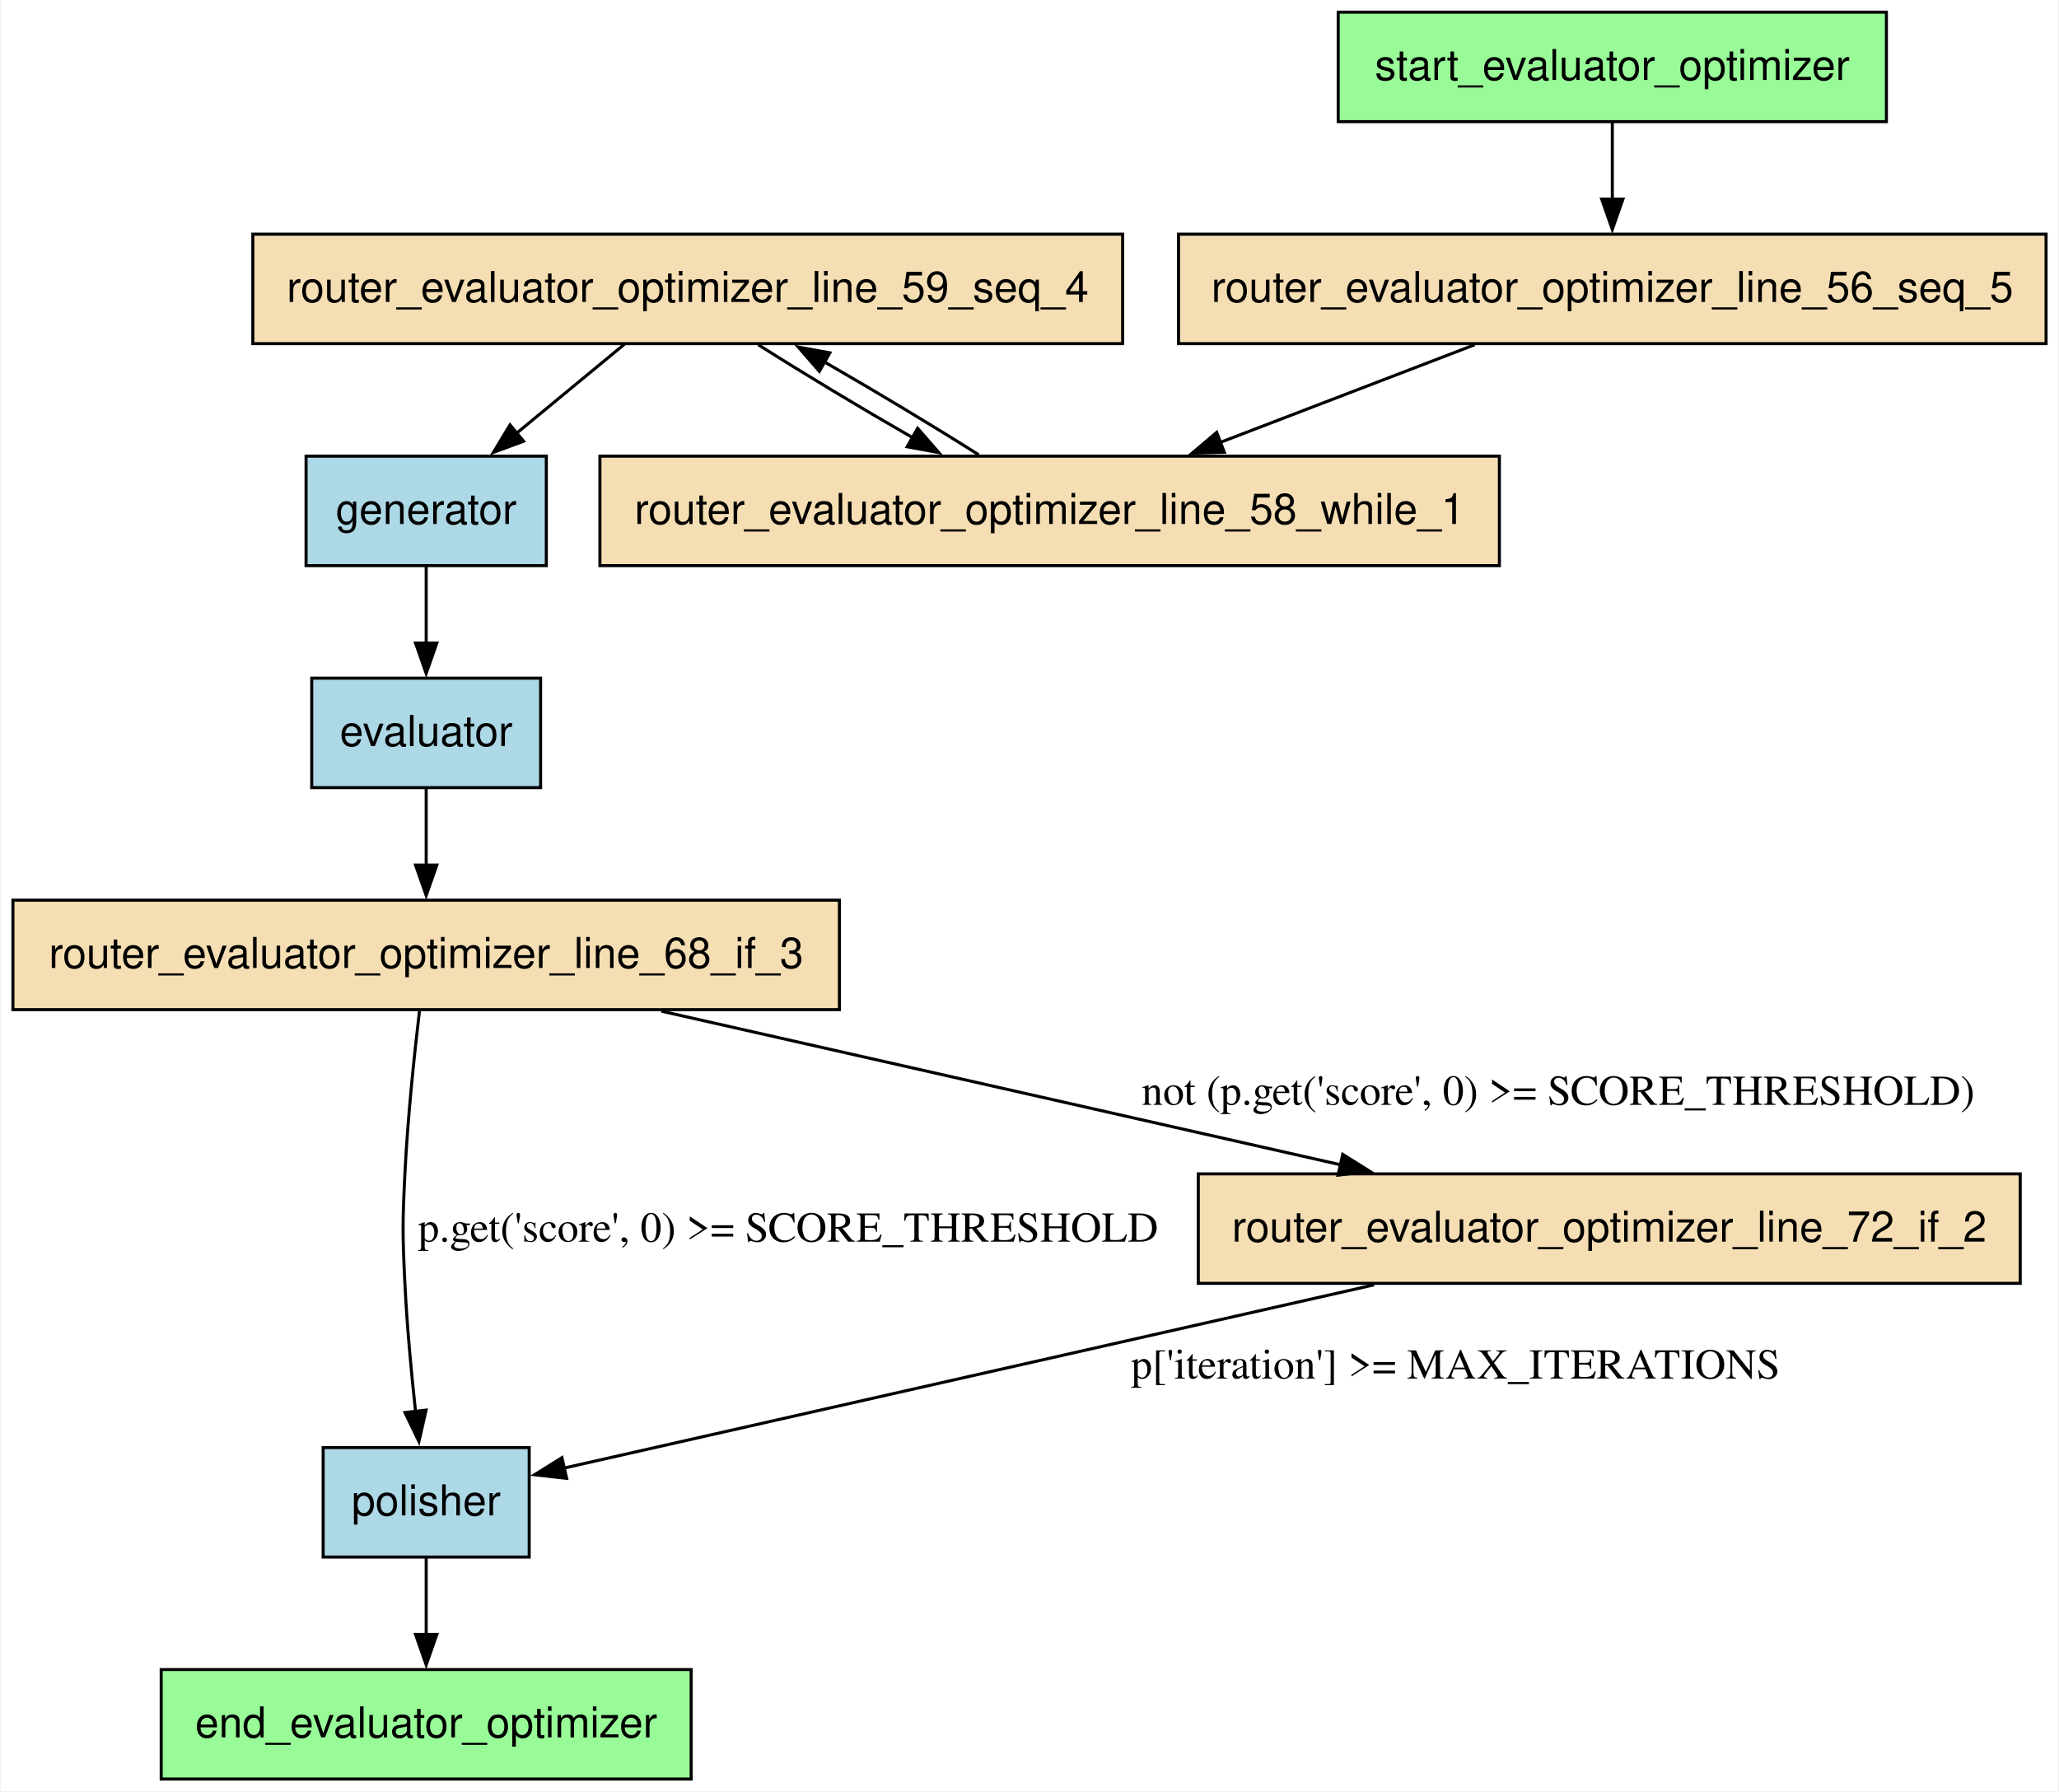
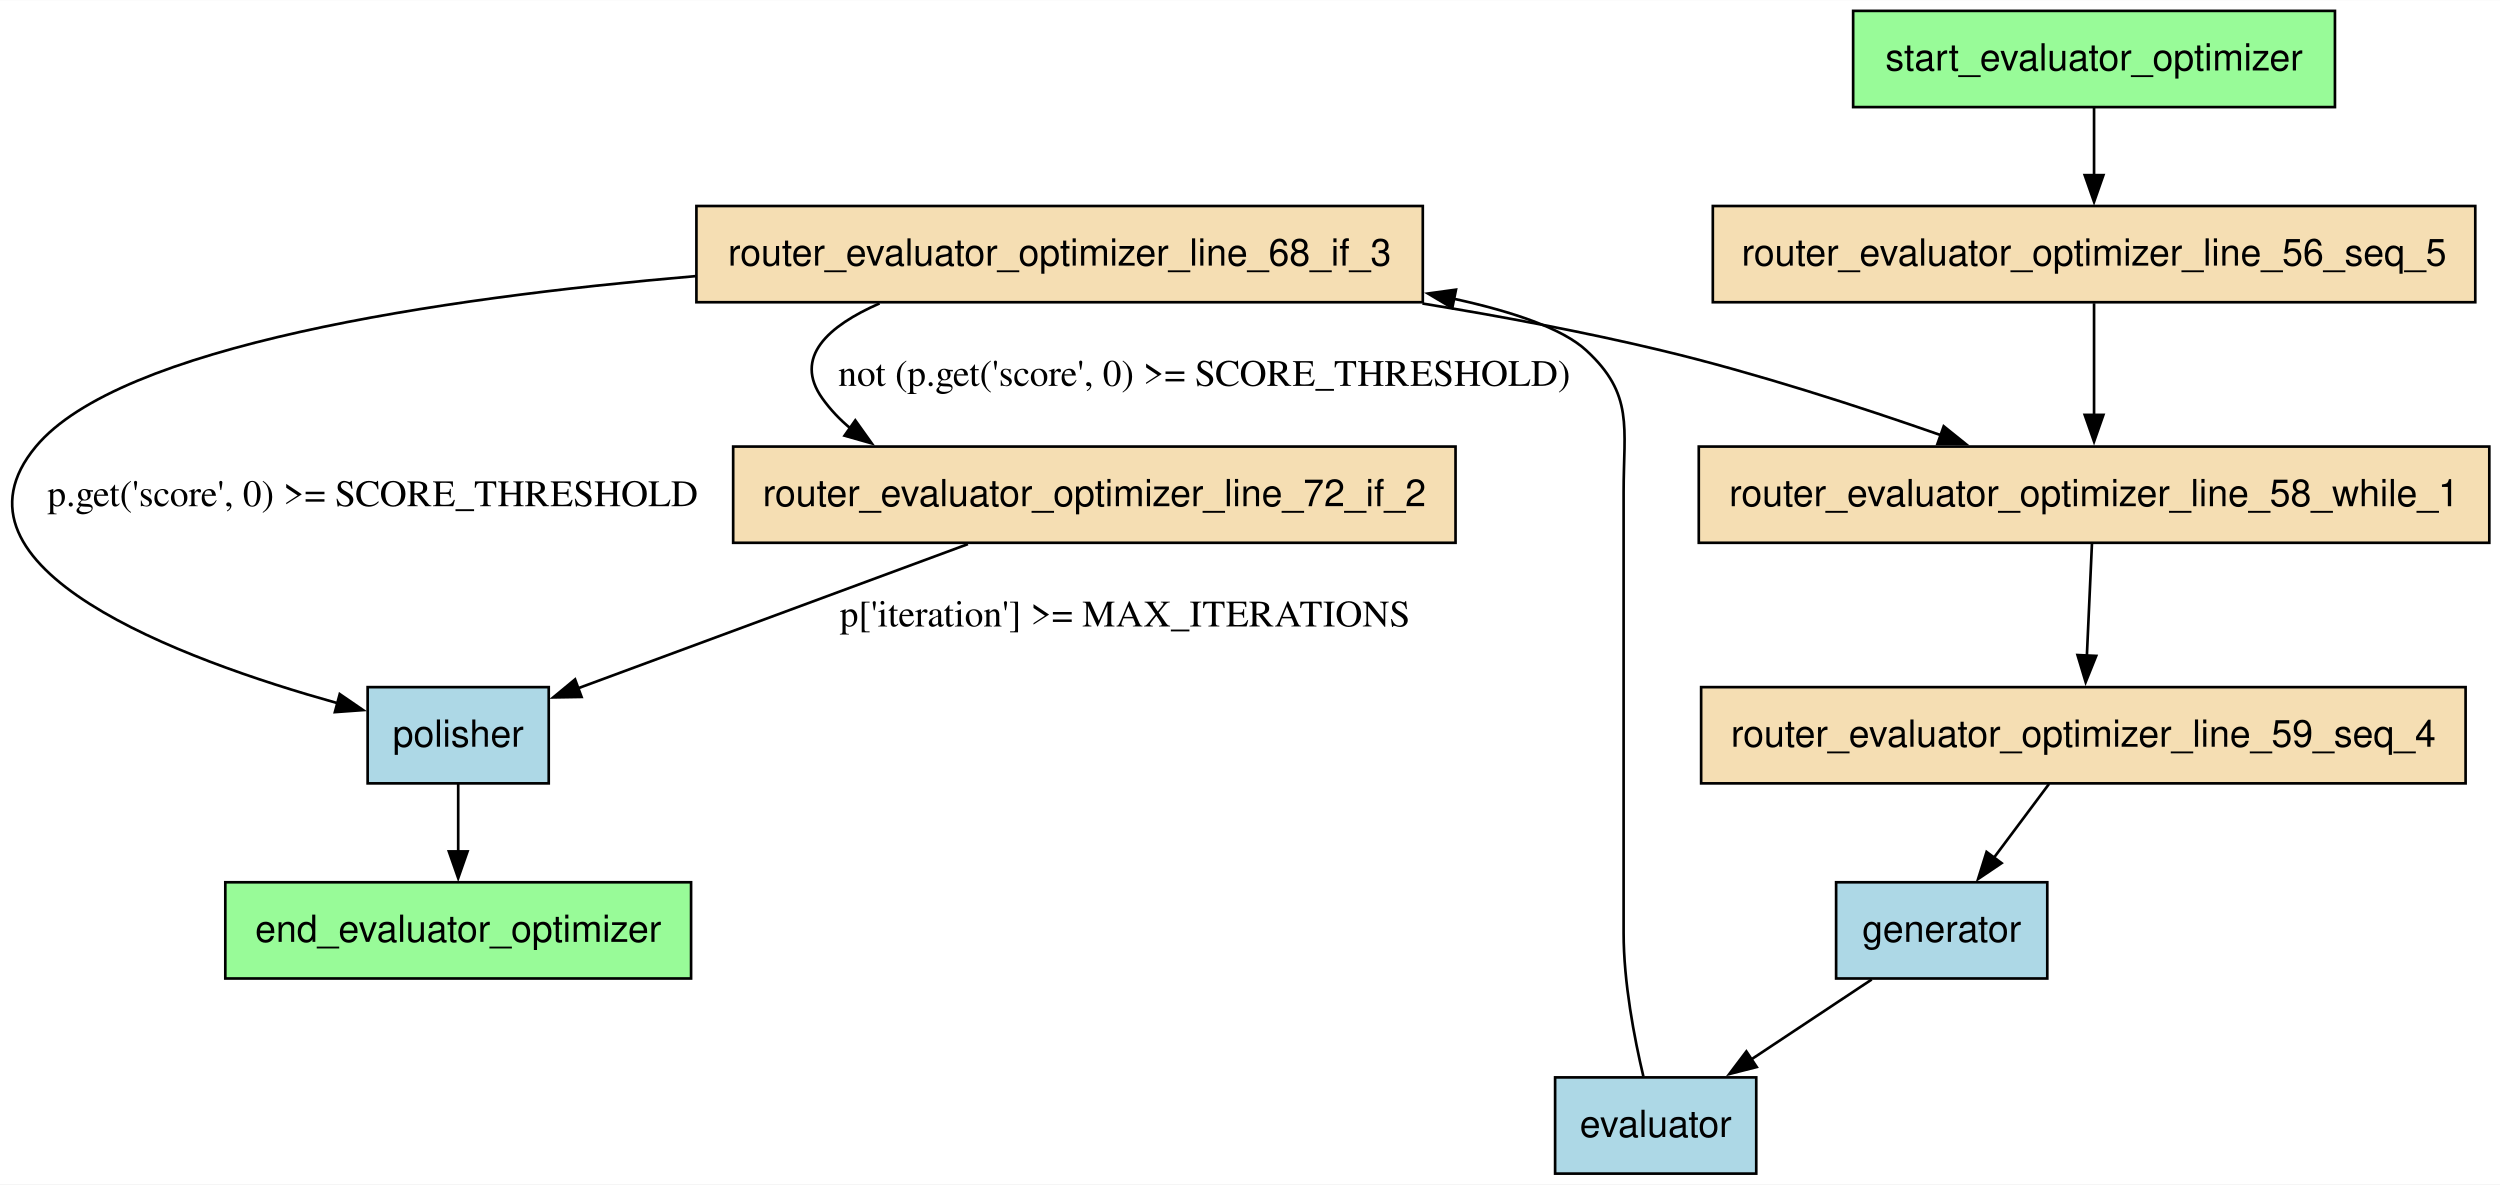
- <svg xmlns="http://www.w3.org/2000/svg" width="677pt" height="589pt" viewBox="0.00 0.00 676.50 589.00">
-   <g id="graph0" class="graph" transform="scale(1 1) rotate(0) translate(4 585)">
-     <polygon fill="white" stroke="none" points="-4,4 -4,-585 672.5,-585 672.5,4 -4,4" />
+ <svg xmlns="http://www.w3.org/2000/svg" width="935pt" height="443pt" viewBox="0.00 0.00 935.29 443.00">
+   <g id="graph0" class="graph" transform="scale(1 1) rotate(0) translate(4 439)">
+     <polygon fill="white" stroke="none" points="-4,4 -4,-439 931.29,-439 931.29,4 -4,4" />
    <g id="node1" class="node">
-       <polygon fill="palegreen" stroke="black" points="223,-36 48.75,-36 48.75,0 223,0 223,-36" />
-       <text text-anchor="middle" x="135.88" y="-13.7" font-family="Helvetica,sans-Serif" font-size="14.00">end_evaluator_optimizer</text>
+       <polygon fill="palegreen" stroke="black" points="254.54,-109 80.29,-109 80.29,-73 254.54,-73 254.54,-109" />
+       <text text-anchor="middle" x="167.42" y="-86.7" font-family="Helvetica,sans-Serif" font-size="14.00">end_evaluator_optimizer</text>
    </g>
    <g id="node2" class="node">
-       <polygon fill="lightblue" stroke="black" points="173.5,-362 98.25,-362 98.25,-326 173.5,-326 173.5,-362" />
-       <text text-anchor="middle" x="135.88" y="-339.7" font-family="Helvetica,sans-Serif" font-size="14.00">evaluator</text>
+       <polygon fill="lightblue" stroke="black" points="653.04,-36 577.79,-36 577.79,0 653.04,0 653.04,-36" />
+       <text text-anchor="middle" x="615.42" y="-13.7" font-family="Helvetica,sans-Serif" font-size="14.00">evaluator</text>
    </g>
    <g id="node8" class="node">
-       <polygon fill="wheat" stroke="black" points="271.75,-289 0,-289 0,-253 271.75,-253 271.75,-289" />
-       <text text-anchor="middle" x="135.88" y="-266.7" font-family="Helvetica,sans-Serif" font-size="14.00">router_evaluator_optimizer_line_68_if_3</text>
+       <polygon fill="wheat" stroke="black" points="528.29,-362 256.54,-362 256.54,-326 528.29,-326 528.29,-362" />
+       <text text-anchor="middle" x="392.42" y="-339.7" font-family="Helvetica,sans-Serif" font-size="14.00">router_evaluator_optimizer_line_68_if_3</text>
    </g>
    <g id="edge7" class="edge">
-       <path fill="none" stroke="black" d="M135.88,-325.81C135.88,-318.23 135.88,-309.1 135.88,-300.54" />
-       <polygon fill="black" stroke="black" points="139.38,-300.54 135.88,-290.54 132.38,-300.54 139.38,-300.54" />
+       <path fill="none" stroke="black" d="M610.81,-36.37C607.43,-50.66 603.42,-71.5 603.42,-90 603.42,-255 603.42,-255 603.42,-255 603.42,-279.36 607.34,-291.5 589.42,-308 580.58,-316.14 562.13,-322.44 539.91,-327.29" />
+       <polygon fill="black" stroke="black" points="539.32,-323.84 530.21,-329.26 540.71,-330.7 539.32,-323.84" />
    </g>
    <g id="node3" class="node">
-       <polygon fill="lightblue" stroke="black" points="175.38,-435 96.38,-435 96.38,-399 175.38,-399 175.38,-435" />
-       <text text-anchor="middle" x="135.88" y="-412.7" font-family="Helvetica,sans-Serif" font-size="14.00">generator</text>
+       <polygon fill="lightblue" stroke="black" points="761.92,-109 682.92,-109 682.92,-73 761.92,-73 761.92,-109" />
+       <text text-anchor="middle" x="722.42" y="-86.7" font-family="Helvetica,sans-Serif" font-size="14.00">generator</text>
    </g>
    <g id="edge6" class="edge">
-       <path fill="none" stroke="black" d="M135.88,-398.81C135.88,-391.23 135.88,-382.1 135.88,-373.54" />
-       <polygon fill="black" stroke="black" points="139.38,-373.54 135.88,-363.54 132.38,-373.54 139.38,-373.54" />
+       <path fill="none" stroke="black" d="M696.24,-72.63C682.64,-63.61 665.82,-52.44 651.05,-42.64" />
+       <polygon fill="black" stroke="black" points="653.22,-39.88 642.96,-37.27 649.35,-45.72 653.22,-39.88" />
    </g>
    <g id="node4" class="node">
-       <polygon fill="lightblue" stroke="black" points="169.75,-109 102,-109 102,-73 169.75,-73 169.75,-109" />
-       <text text-anchor="middle" x="135.88" y="-86.7" font-family="Helvetica,sans-Serif" font-size="14.00">polisher</text>
+       <polygon fill="lightblue" stroke="black" points="201.29,-182 133.54,-182 133.54,-146 201.29,-146 201.29,-182" />
+       <text text-anchor="middle" x="167.42" y="-159.7" font-family="Helvetica,sans-Serif" font-size="14.00">polisher</text>
    </g>
    <g id="edge11" class="edge">
-       <path fill="none" stroke="black" d="M135.88,-72.81C135.88,-65.23 135.88,-56.1 135.88,-47.54" />
-       <polygon fill="black" stroke="black" points="139.38,-47.54 135.88,-37.54 132.38,-47.54 139.38,-47.54" />
+       <path fill="none" stroke="black" d="M167.42,-145.81C167.42,-138.23 167.42,-129.1 167.42,-120.54" />
+       <polygon fill="black" stroke="black" points="170.92,-120.54 167.42,-110.54 163.92,-120.54 170.92,-120.54" />
    </g>
    <g id="node5" class="node">
-       <polygon fill="wheat" stroke="black" points="668.5,-508 383.25,-508 383.25,-472 668.5,-472 668.5,-508" />
-       <text text-anchor="middle" x="525.88" y="-485.7" font-family="Helvetica,sans-Serif" font-size="14.00">router_evaluator_optimizer_line_56_seq_5</text>
+       <polygon fill="wheat" stroke="black" points="922.04,-362 636.79,-362 636.79,-326 922.04,-326 922.04,-362" />
+       <text text-anchor="middle" x="779.42" y="-339.7" font-family="Helvetica,sans-Serif" font-size="14.00">router_evaluator_optimizer_line_56_seq_5</text>
    </g>
    <g id="node6" class="node">
-       <polygon fill="wheat" stroke="black" points="488.75,-435 193,-435 193,-399 488.75,-399 488.75,-435" />
-       <text text-anchor="middle" x="340.88" y="-412.7" font-family="Helvetica,sans-Serif" font-size="14.00">router_evaluator_optimizer_line_58_while_1</text>
+       <polygon fill="wheat" stroke="black" points="927.29,-272 631.54,-272 631.54,-236 927.29,-236 927.29,-272" />
+       <text text-anchor="middle" x="779.42" y="-249.7" font-family="Helvetica,sans-Serif" font-size="14.00">router_evaluator_optimizer_line_58_while_1</text>
+     </g>
+     <g id="edge9" class="edge">
+       <path fill="none" stroke="black" d="M779.42,-325.61C779.42,-313.68 779.42,-297.57 779.42,-283.74" />
+       <polygon fill="black" stroke="black" points="782.92,-283.86 779.42,-273.86 775.92,-283.86 782.92,-283.86" />
+     </g>
+     <g id="node7" class="node">
+       <polygon fill="wheat" stroke="black" points="918.42,-182 632.42,-182 632.42,-146 918.42,-146 918.42,-182" />
+       <text text-anchor="middle" x="775.42" y="-159.7" font-family="Helvetica,sans-Serif" font-size="14.00">router_evaluator_optimizer_line_59_seq_4</text>
+     </g>
+     <g id="edge8" class="edge">
+       <path fill="none" stroke="black" d="M778.63,-235.61C778.09,-223.68 777.35,-207.57 776.73,-193.74" />
+       <polygon fill="black" stroke="black" points="780.23,-193.69 776.28,-183.86 773.23,-194.01 780.23,-193.69" />
+     </g>
+     <g id="edge5" class="edge">
+       <path fill="none" stroke="black" d="M762.59,-145.81C756.4,-137.53 748.85,-127.41 741.97,-118.19" />
+       <polygon fill="black" stroke="black" points="744.82,-116.16 736.04,-110.24 739.21,-120.35 744.82,-116.16" />
+     </g>
+     <g id="edge4" class="edge">
+       <path fill="none" stroke="black" d="M256.28,-335.77C159.27,-327.44 40.74,-309.66 9.42,-272 -28.39,-226.53 63.34,-192.45 122.35,-175.98" />
+       <polygon fill="black" stroke="black" points="123.1,-179.4 131.84,-173.41 121.28,-172.65 123.1,-179.4" />
+       <text text-anchor="middle" x="135.42" y="-249.7" font-family="Times,serif" font-size="14.00">p.get('score', 0) &gt;= SCORE_THRESHOLD</text>
    </g>
    <g id="edge10" class="edge">
-       <path fill="none" stroke="black" d="M480.62,-471.63C455.31,-461.92 423.55,-449.73 396.71,-439.43" />
-       <polygon fill="black" stroke="black" points="398.31,-436.29 387.72,-435.98 395.8,-442.83 398.31,-436.29" />
-     </g>
-     <g id="node7" class="node">
-       <polygon fill="wheat" stroke="black" points="364.88,-508 78.88,-508 78.88,-472 364.88,-472 364.88,-508" />
-       <text text-anchor="middle" x="221.88" y="-485.7" font-family="Helvetica,sans-Serif" font-size="14.00">router_evaluator_optimizer_line_59_seq_4</text>
-     </g>
-     <g id="edge8" class="edge">
-       <path fill="none" stroke="black" d="M317.56,-435.44C303.07,-444.64 284.08,-456.06 266.81,-465.99" />
-       <polygon fill="black" stroke="black" points="265.16,-462.9 258.2,-470.88 268.62,-468.98 265.16,-462.9" />
-     </g>
-     <g id="edge5" class="edge">
-       <path fill="none" stroke="black" d="M201.06,-471.81C190.36,-462.98 177.14,-452.07 165.41,-442.39" />
-       <polygon fill="black" stroke="black" points="167.91,-439.91 157.97,-436.24 163.45,-445.3 167.91,-439.91" />
-     </g>
-     <g id="edge9" class="edge">
-       <path fill="none" stroke="black" d="M245.09,-471.63C259.56,-462.43 278.53,-451.02 295.82,-441.08" />
-       <polygon fill="black" stroke="black" points="297.47,-444.17 304.43,-436.18 294.01,-438.08 297.47,-444.17" />
-     </g>
-     <g id="edge4" class="edge">
-       <path fill="none" stroke="black" d="M133.67,-252.53C131.97,-238.18 129.78,-217.31 128.88,-199 128.09,-183.02 128.09,-178.98 128.88,-163 129.56,-148.98 131.01,-133.46 132.42,-120.52" />
-       <polygon fill="black" stroke="black" points="135.85,-121.31 133.5,-110.98 128.9,-120.52 135.85,-121.31" />
-       <text text-anchor="middle" x="254.88" y="-176.7" font-family="Times,serif" font-size="14.00">p.get('score', 0) &gt;= SCORE_THRESHOLD</text>
+       <path fill="none" stroke="black" d="M528.16,-325.52C557.75,-320.7 588.78,-314.86 617.42,-308 652.81,-299.52 691.59,-286.95 722.34,-276.18" />
+       <polygon fill="black" stroke="black" points="723.17,-279.6 731.43,-272.96 720.83,-273 723.17,-279.6" />
    </g>
    <g id="node9" class="node">
-       <polygon fill="wheat" stroke="black" points="660,-199 389.75,-199 389.75,-163 660,-163 660,-199" />
-       <text text-anchor="middle" x="524.88" y="-176.7" font-family="Helvetica,sans-Serif" font-size="14.00">router_evaluator_optimizer_line_72_if_2</text>
+       <polygon fill="wheat" stroke="black" points="540.54,-272 270.29,-272 270.29,-236 540.54,-236 540.54,-272" />
+       <text text-anchor="middle" x="405.42" y="-249.7" font-family="Helvetica,sans-Serif" font-size="14.00">router_evaluator_optimizer_line_72_if_2</text>
    </g>
    <g id="edge3" class="edge">
-       <path fill="none" stroke="black" d="M213.19,-252.51C277.63,-237.93 369.42,-217.17 436.7,-201.95" />
-       <polygon fill="black" stroke="black" points="437.24,-205.41 446.23,-199.79 435.7,-198.58 437.24,-205.41" />
-       <text text-anchor="middle" x="508.09" y="-221.7" font-family="Times,serif" font-size="14.00">not (p.get('score', 0) &gt;= SCORE_THRESHOLD)</text>
+       <path fill="none" stroke="black" d="M325.06,-325.56C305.81,-317.12 292.67,-305.41 303.67,-290 306.68,-285.78 310.23,-282.06 314.18,-278.79" />
+       <polygon fill="black" stroke="black" points="315.98,-281.81 322.14,-273.19 311.95,-276.08 315.98,-281.81" />
+       <text text-anchor="middle" x="446.54" y="-294.7" font-family="Times,serif" font-size="14.00">not (p.get('score', 0) &gt;= SCORE_THRESHOLD)</text>
    </g>
    <g id="edge2" class="edge">
-       <path fill="none" stroke="black" d="M447.56,-162.51C367.92,-144.49 246.5,-117.03 181.2,-102.25" />
-       <polygon fill="black" stroke="black" points="182.07,-98.86 171.54,-100.07 180.52,-105.69 182.07,-98.86" />
-       <text text-anchor="middle" x="474.34" y="-131.7" font-family="Times,serif" font-size="14.00">p['iteration'] &gt;= MAX_ITERATIONS</text>
+       <path fill="none" stroke="black" d="M358.11,-235.51C315.68,-219.82 253.85,-196.96 212.21,-181.56" />
+       <polygon fill="black" stroke="black" points="213.57,-178.33 202.97,-178.15 211.14,-184.9 213.57,-178.33" />
+       <text text-anchor="middle" x="416.86" y="-204.7" font-family="Times,serif" font-size="14.00">p['iteration'] &gt;= MAX_ITERATIONS</text>
    </g>
    <g id="node10" class="node">
-       <polygon fill="palegreen" stroke="black" points="616,-581 435.75,-581 435.75,-545 616,-545 616,-581" />
-       <text text-anchor="middle" x="525.88" y="-558.7" font-family="Helvetica,sans-Serif" font-size="14.00">start_evaluator_optimizer</text>
+       <polygon fill="palegreen" stroke="black" points="869.54,-435 689.29,-435 689.29,-399 869.54,-399 869.54,-435" />
+       <text text-anchor="middle" x="779.42" y="-412.7" font-family="Helvetica,sans-Serif" font-size="14.00">start_evaluator_optimizer</text>
    </g>
    <g id="edge1" class="edge">
-       <path fill="none" stroke="black" d="M525.88,-544.81C525.88,-537.23 525.88,-528.1 525.88,-519.54" />
-       <polygon fill="black" stroke="black" points="529.38,-519.54 525.88,-509.54 522.38,-519.54 529.38,-519.54" />
+       <path fill="none" stroke="black" d="M779.42,-398.81C779.42,-391.23 779.42,-382.1 779.42,-373.54" />
+       <polygon fill="black" stroke="black" points="782.92,-373.54 779.42,-363.54 775.92,-373.54 782.92,-373.54" />
    </g>
  </g>
</svg>
